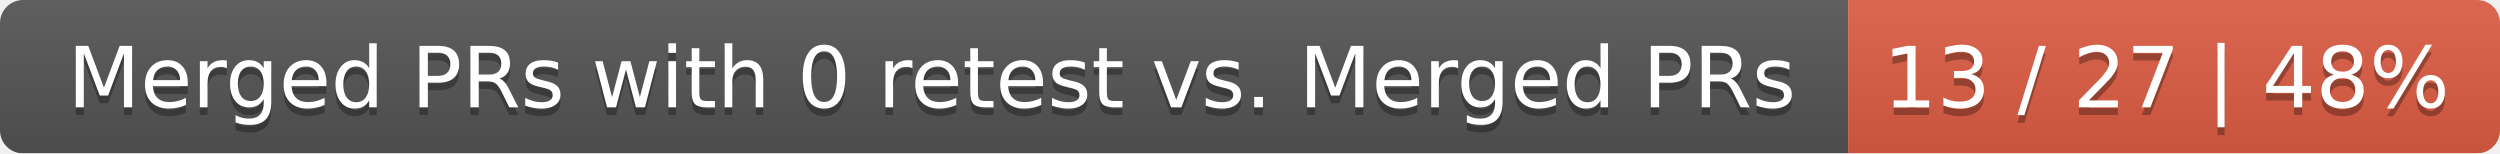
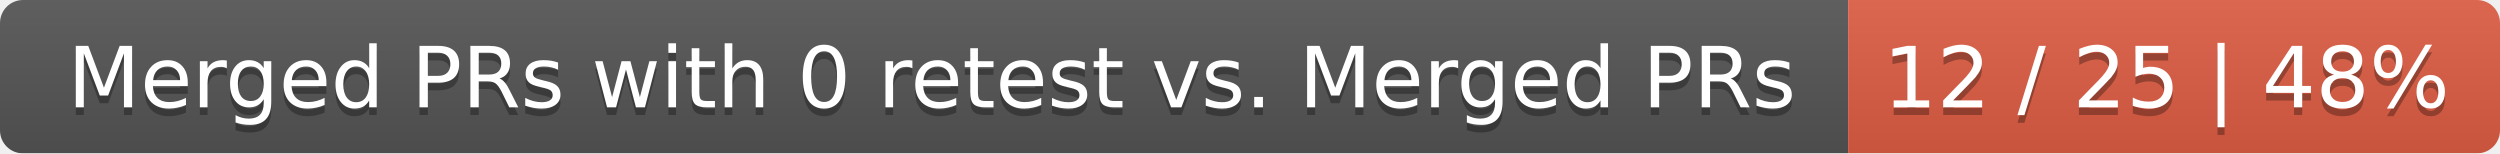
<svg xmlns="http://www.w3.org/2000/svg" width="326" height="20">
  <linearGradient id="smooth" x2="0" y2="100%">
    <stop offset="0" stop-color="#bbb" stop-opacity=".1" />
    <stop offset="1" stop-opacity=".1" />
  </linearGradient>
  <mask id="round">
    <rect width="326" height="20" rx="3" fill="#fff" />
  </mask>
  <g mask="url(#round)">
    <rect width="241" height="20" fill="#555" />
    <rect x="241" width="85" height="20" fill="#e05d44" />
    <rect width="326" height="20" fill="url(#smooth)" />
  </g>
  <g fill="#fff" text-anchor="middle" font-family="DejaVu Sans,Verdana,Geneva,sans-serif" font-size="11">
    <text x="121.5" y="15" fill="#010101" fill-opacity=".3">Merged PRs with 0 retest vs. Merged PRs</text>
    <text x="121.5" y="14">Merged PRs with 0 retest vs. Merged PRs</text>
-     <text x="282.5" y="15" fill="#010101" fill-opacity=".3">13 / 27 | 48%</text>
-     <text x="282.5" y="14">13 / 27 | 48%</text>
+     <text x="282.5" y="15" fill="#010101" fill-opacity=".3">12 / 25 | 48%</text>
+     <text x="282.5" y="14">12 / 25 | 48%</text>
  </g>
</svg>
